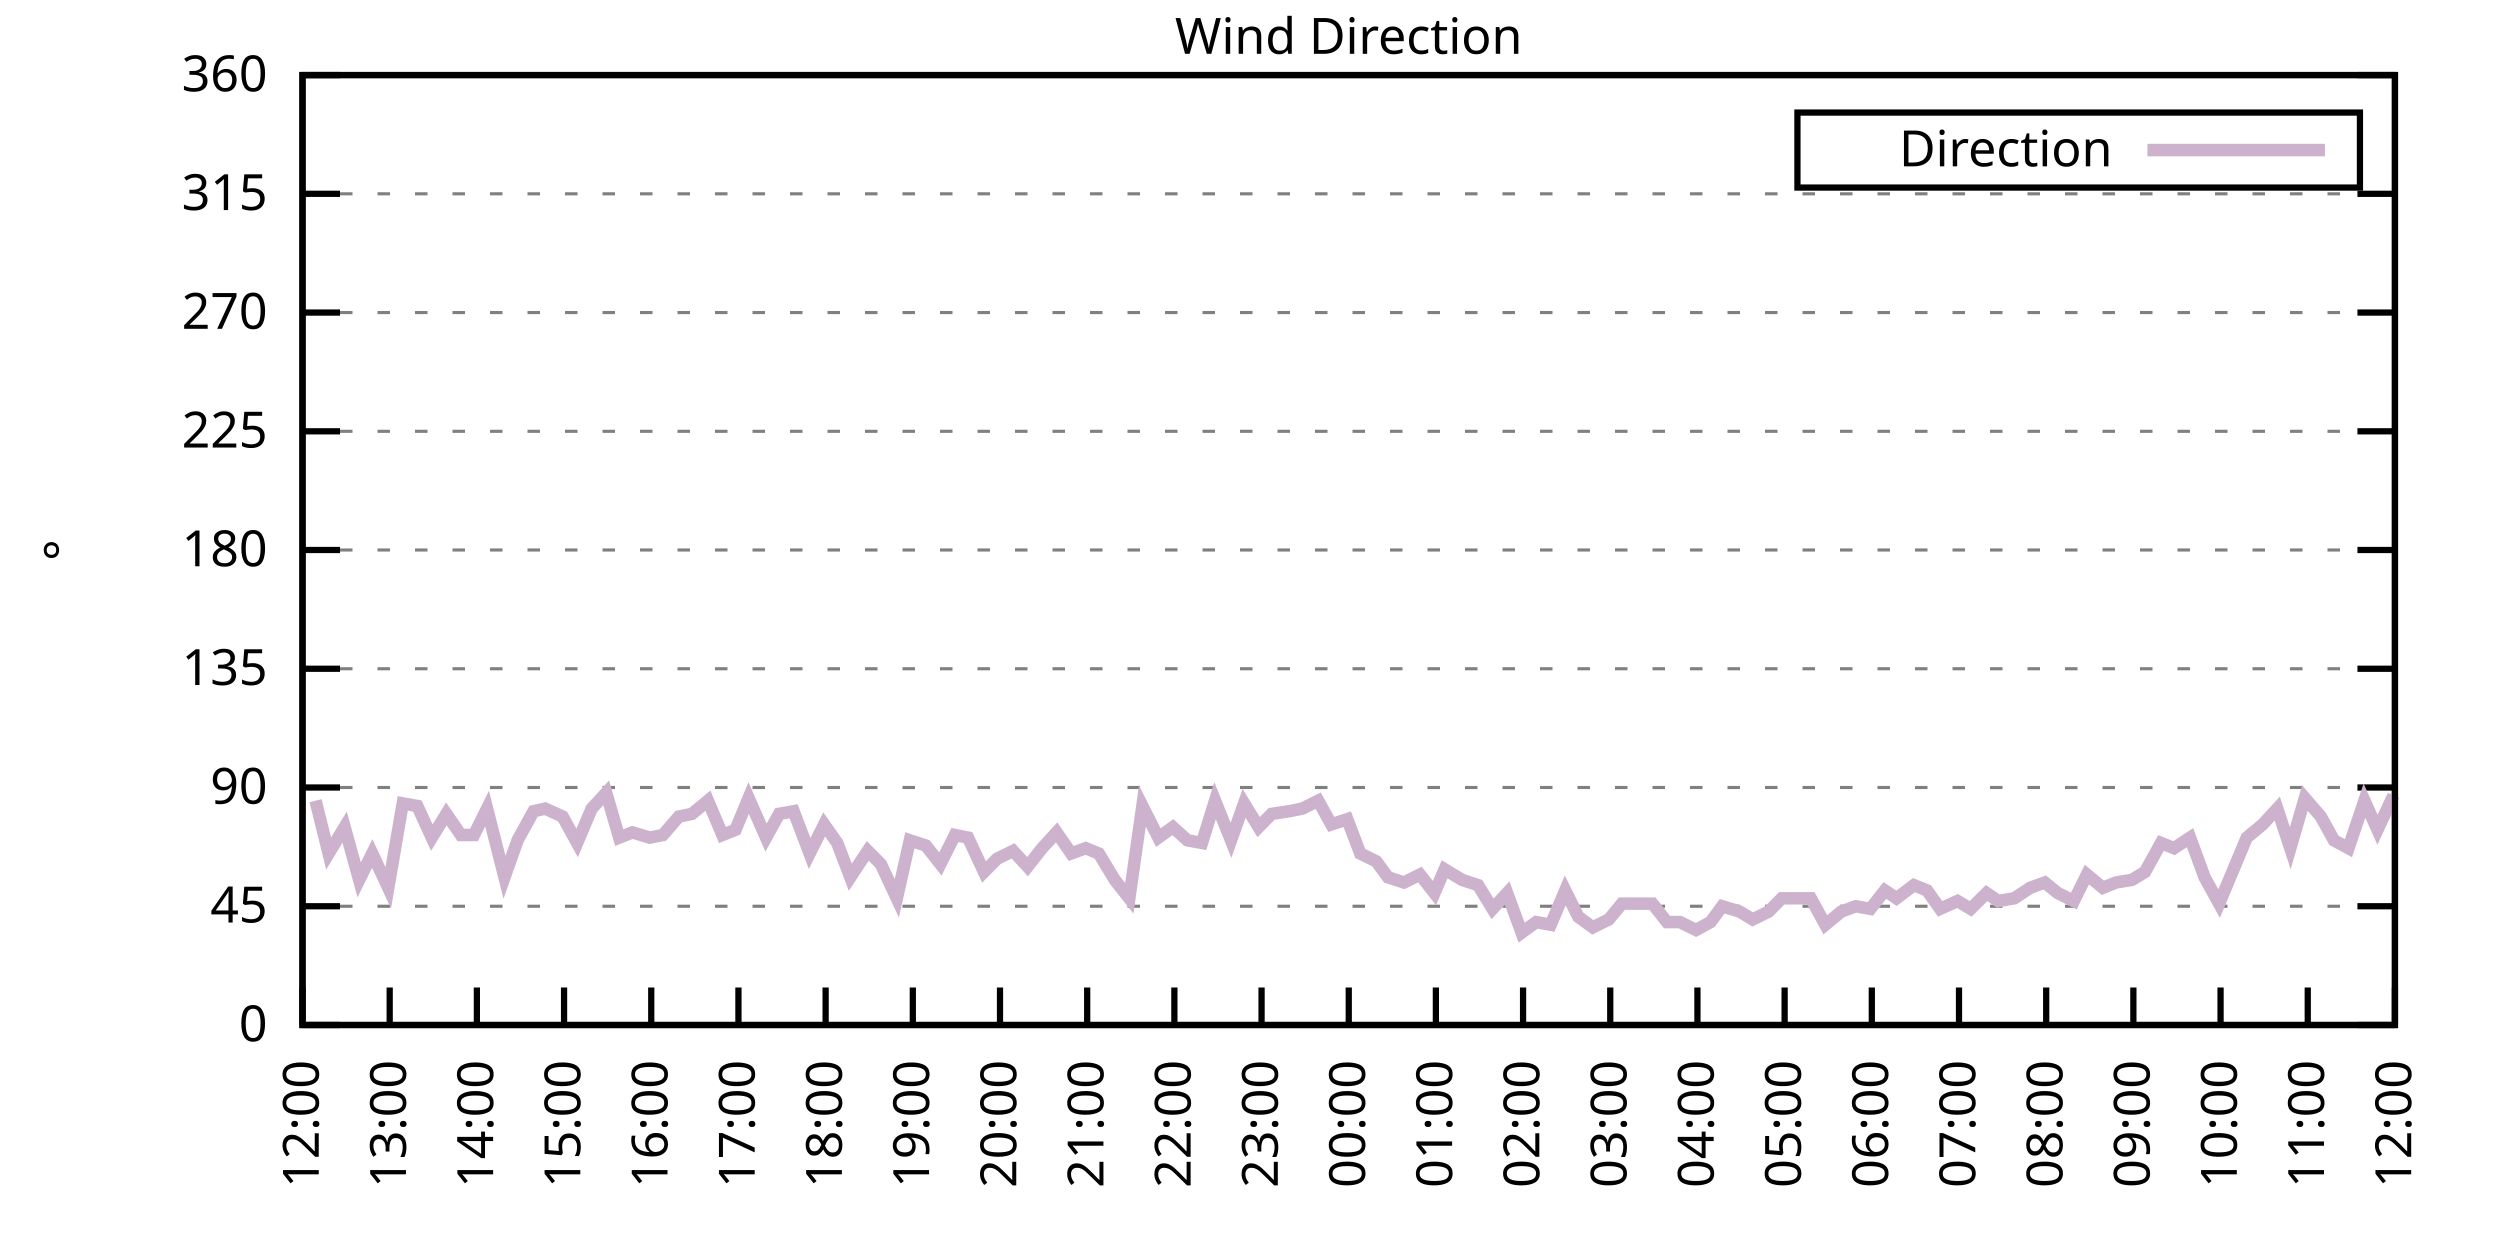
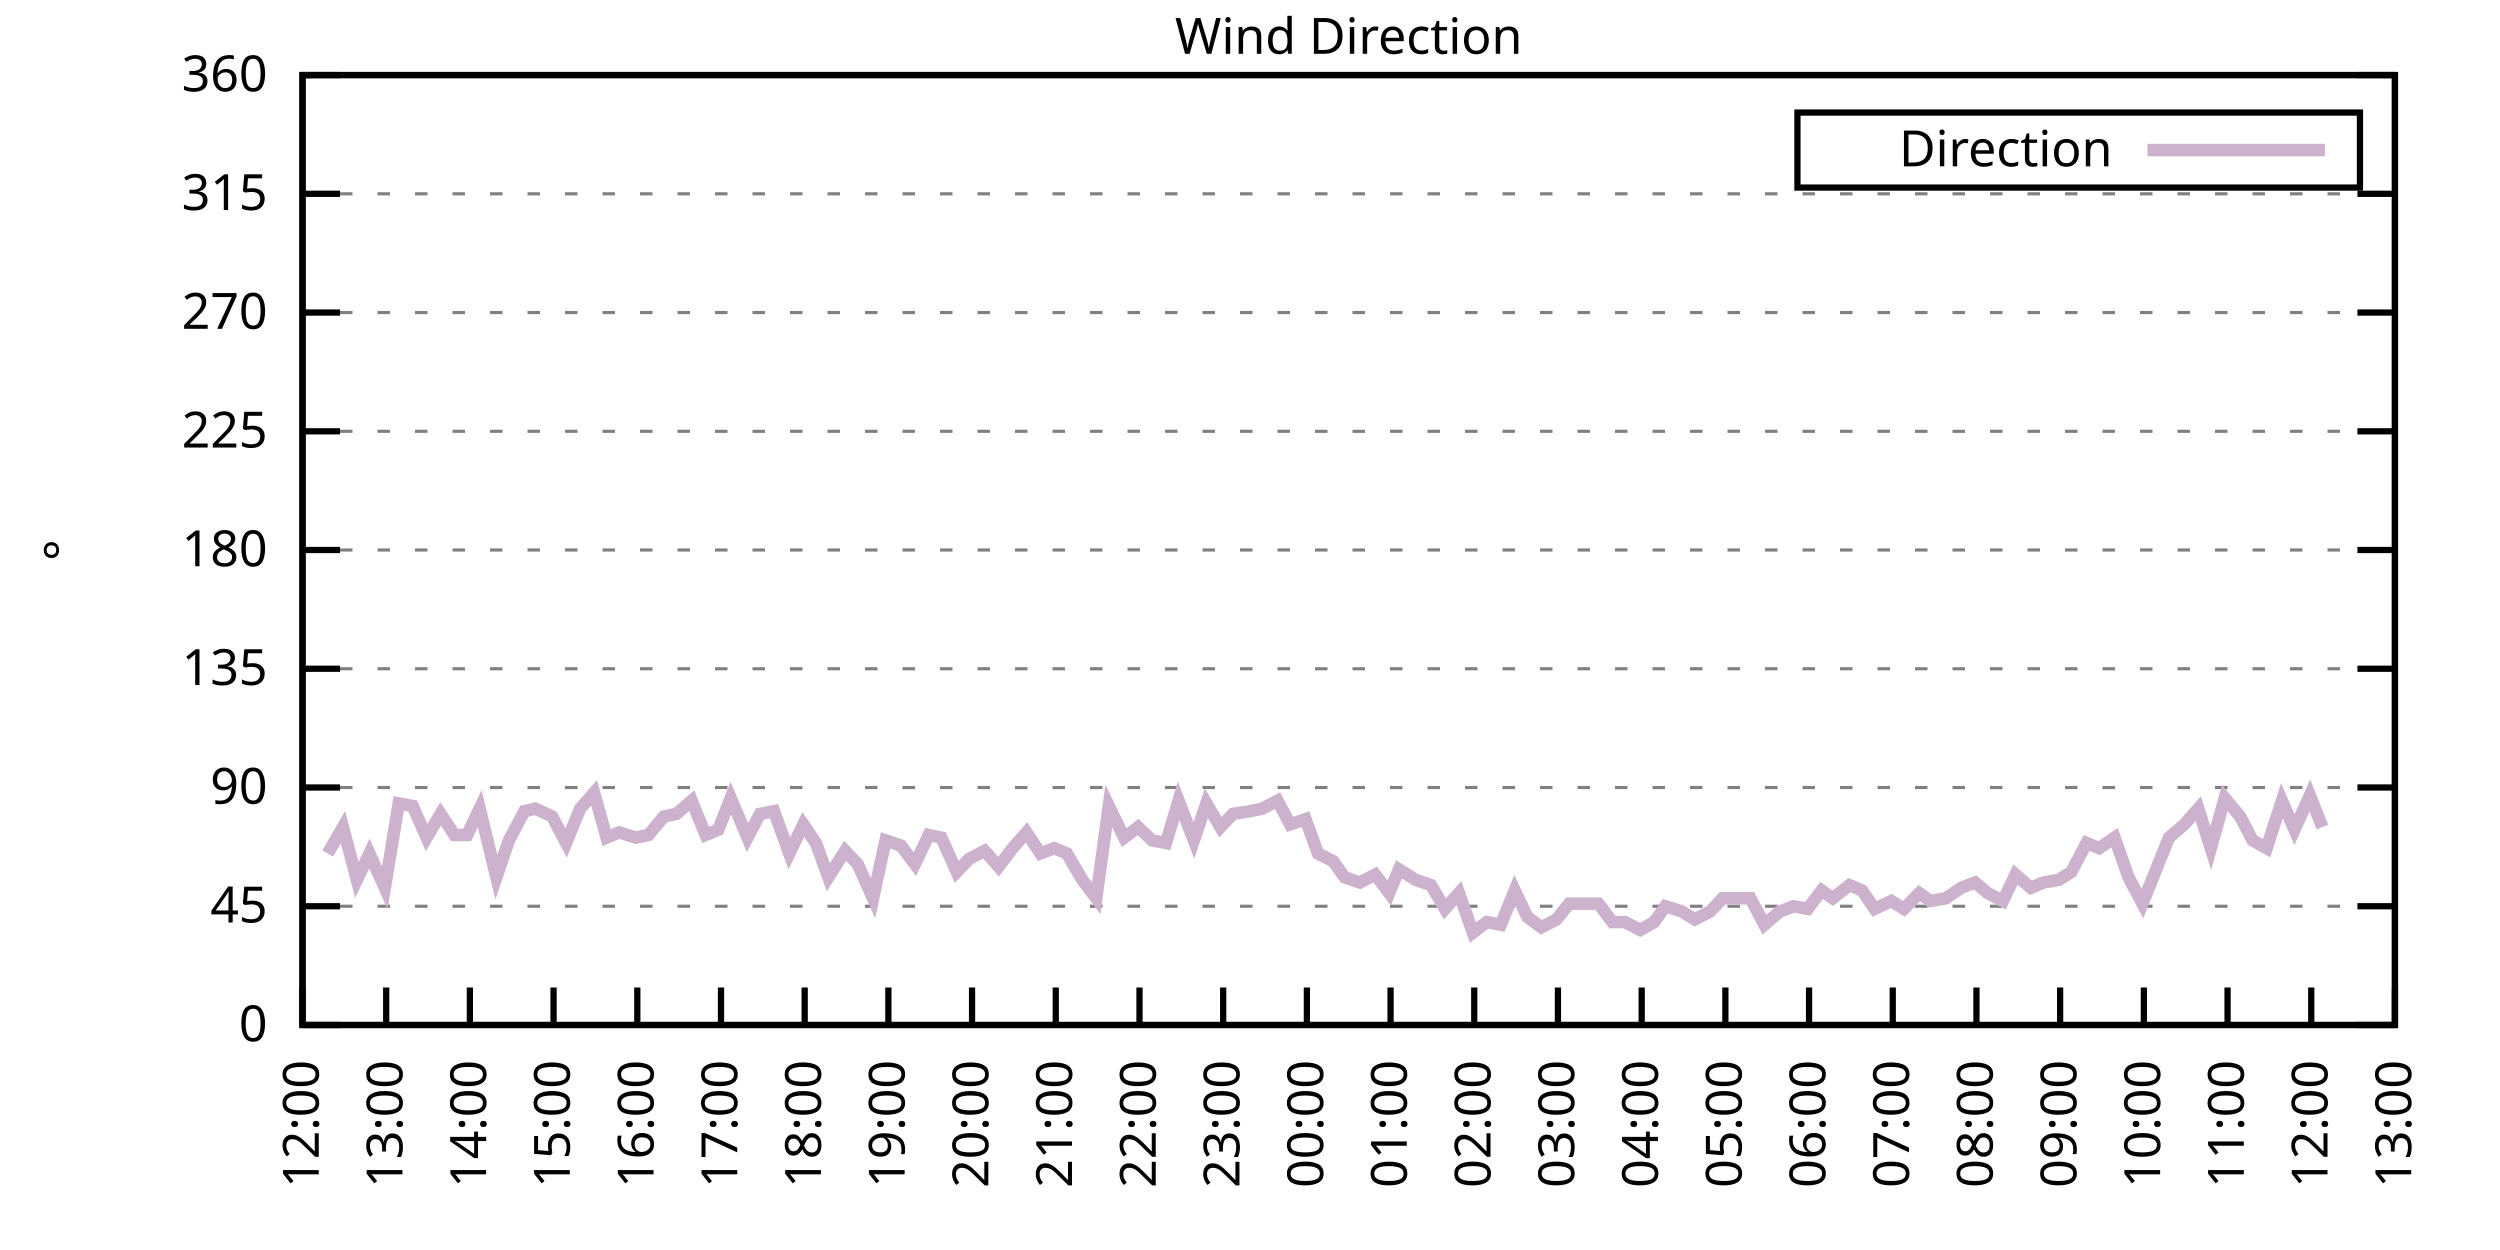
<svg xmlns="http://www.w3.org/2000/svg" xmlns:xlink="http://www.w3.org/1999/xlink" width="400" height="200" viewBox="0 0 400 200">
  <g id="gnuplot_canvas">
    <rect x="0" y="0" width="400" height="200" fill="none" />
    <defs>
      <circle id="gpDot" r="0.5" stroke-width="0.5" stroke="currentColor" />
      <path id="gpPt0" stroke-width="0.333" stroke="currentColor" d="M-1,0 h2 M0,-1 v2" />
      <path id="gpPt1" stroke-width="0.333" stroke="currentColor" d="M-1,-1 L1,1 M1,-1 L-1,1" />
      <path id="gpPt2" stroke-width="0.333" stroke="currentColor" d="M-1,0 L1,0 M0,-1 L0,1 M-1,-1 L1,1 M-1,1 L1,-1" />
      <rect id="gpPt3" stroke-width="0.333" stroke="currentColor" x="-1" y="-1" width="2" height="2" />
      <rect id="gpPt4" stroke-width="0.333" stroke="currentColor" fill="currentColor" x="-1" y="-1" width="2" height="2" />
      <circle id="gpPt5" stroke-width="0.333" stroke="currentColor" cx="0" cy="0" r="1" />
      <use xlink:href="#gpPt5" id="gpPt6" fill="currentColor" stroke="none" />
      <path id="gpPt7" stroke-width="0.333" stroke="currentColor" d="M0,-1.33 L-1.33,0.67 L1.33,0.67 z" />
      <use xlink:href="#gpPt7" id="gpPt8" fill="currentColor" stroke="none" />
      <use xlink:href="#gpPt7" id="gpPt9" stroke="currentColor" transform="rotate(180)" />
      <use xlink:href="#gpPt9" id="gpPt10" fill="currentColor" stroke="none" />
      <use xlink:href="#gpPt3" id="gpPt11" stroke="currentColor" transform="rotate(45)" />
      <use xlink:href="#gpPt11" id="gpPt12" fill="currentColor" stroke="none" />
      <path id="gpPt13" stroke-width="0.333" stroke="currentColor" d="M0,1.330 L1.265,0.411 L0.782,-1.067 L-0.782,-1.076 L-1.265,0.411 z" />
      <use xlink:href="#gpPt13" id="gpPt14" fill="currentColor" stroke="none" />
      <filter id="textbox" filterUnits="objectBoundingBox" x="0" y="0" height="1" width="1">
        <feFlood flood-color="white" flood-opacity="1" result="bgnd" />
        <feComposite in="SourceGraphic" in2="bgnd" operator="atop" />
      </filter>
      <filter id="greybox" filterUnits="objectBoundingBox" x="0" y="0" height="1" width="1">
        <feFlood flood-color="lightgrey" flood-opacity="1" result="grey" />
        <feComposite in="SourceGraphic" in2="grey" operator="atop" />
      </filter>
    </defs>
    <g fill="none" color="white" stroke="currentColor" stroke-width="1.00" stroke-linecap="butt" stroke-linejoin="miter">
</g>
    <g fill="none" color="black" stroke="currentColor" stroke-width="1.00" stroke-linecap="butt" stroke-linejoin="miter">
      <g stroke="none" shape-rendering="crispEdges">
        <polygon fill="rgb(255, 255, 255)" points="48.40,164.00 383.18,164.00 383.18,12.02 48.40,12.02 " />
      </g>
    </g>
    <g fill="none" color="black" stroke="currentColor" stroke-width="1.00" stroke-linecap="butt" stroke-linejoin="miter">
</g>
    <g fill="none" color="black" stroke="black" stroke-width="0.50" stroke-linecap="butt" stroke-linejoin="miter">
</g>
    <g fill="none" color="gray" stroke="currentColor" stroke-width="0.50" stroke-linecap="butt" stroke-linejoin="miter">
      <path stroke="gray" stroke-dasharray="2,4" class="gridline" d="M48.40,164.00 L383.19,164.00  " />
    </g>
    <g fill="none" color="gray" stroke="gray" stroke-width="1.00" stroke-linecap="butt" stroke-linejoin="miter">
</g>
    <g fill="none" color="black" stroke="currentColor" stroke-width="1.00" stroke-linecap="butt" stroke-linejoin="miter">
      <path stroke="black" d="M48.40,164.00 L54.40,164.00 M383.19,164.00 L377.19,164.00  " />
      <g transform="translate(42.80,166.60)" stroke="none" fill="black" font-family="Sans" font-size="8.00" text-anchor="end">
        <text>
          <tspan font-family="Sans"> 0</tspan>
        </text>
      </g>
    </g>
    <g fill="none" color="black" stroke="currentColor" stroke-width="1.00" stroke-linecap="butt" stroke-linejoin="miter">
</g>
    <g fill="none" color="black" stroke="black" stroke-width="0.50" stroke-linecap="butt" stroke-linejoin="miter">
</g>
    <g fill="none" color="gray" stroke="currentColor" stroke-width="0.50" stroke-linecap="butt" stroke-linejoin="miter">
      <path stroke="gray" stroke-dasharray="2,4" class="gridline" d="M48.40,145.00 L383.19,145.00  " />
    </g>
    <g fill="none" color="gray" stroke="gray" stroke-width="1.00" stroke-linecap="butt" stroke-linejoin="miter">
</g>
    <g fill="none" color="black" stroke="currentColor" stroke-width="1.00" stroke-linecap="butt" stroke-linejoin="miter">
      <path stroke="black" d="M48.40,145.00 L54.40,145.00 M383.19,145.00 L377.19,145.00  " />
      <g transform="translate(42.80,147.60)" stroke="none" fill="black" font-family="Sans" font-size="8.00" text-anchor="end">
        <text>
          <tspan font-family="Sans"> 45</tspan>
        </text>
      </g>
    </g>
    <g fill="none" color="black" stroke="currentColor" stroke-width="1.00" stroke-linecap="butt" stroke-linejoin="miter">
</g>
    <g fill="none" color="black" stroke="black" stroke-width="0.50" stroke-linecap="butt" stroke-linejoin="miter">
</g>
    <g fill="none" color="gray" stroke="currentColor" stroke-width="0.50" stroke-linecap="butt" stroke-linejoin="miter">
      <path stroke="gray" stroke-dasharray="2,4" class="gridline" d="M48.40,126.00 L383.19,126.00  " />
    </g>
    <g fill="none" color="gray" stroke="gray" stroke-width="1.00" stroke-linecap="butt" stroke-linejoin="miter">
</g>
    <g fill="none" color="black" stroke="currentColor" stroke-width="1.00" stroke-linecap="butt" stroke-linejoin="miter">
      <path stroke="black" d="M48.40,126.00 L54.40,126.00 M383.19,126.00 L377.19,126.00  " />
      <g transform="translate(42.80,128.60)" stroke="none" fill="black" font-family="Sans" font-size="8.00" text-anchor="end">
        <text>
          <tspan font-family="Sans"> 90</tspan>
        </text>
      </g>
    </g>
    <g fill="none" color="black" stroke="currentColor" stroke-width="1.00" stroke-linecap="butt" stroke-linejoin="miter">
</g>
    <g fill="none" color="black" stroke="black" stroke-width="0.50" stroke-linecap="butt" stroke-linejoin="miter">
</g>
    <g fill="none" color="gray" stroke="currentColor" stroke-width="0.50" stroke-linecap="butt" stroke-linejoin="miter">
      <path stroke="gray" stroke-dasharray="2,4" class="gridline" d="M48.40,107.00 L383.19,107.00  " />
    </g>
    <g fill="none" color="gray" stroke="gray" stroke-width="1.00" stroke-linecap="butt" stroke-linejoin="miter">
</g>
    <g fill="none" color="black" stroke="currentColor" stroke-width="1.00" stroke-linecap="butt" stroke-linejoin="miter">
      <path stroke="black" d="M48.40,107.00 L54.40,107.00 M383.19,107.00 L377.19,107.00  " />
      <g transform="translate(42.80,109.60)" stroke="none" fill="black" font-family="Sans" font-size="8.00" text-anchor="end">
        <text>
          <tspan font-family="Sans"> 135</tspan>
        </text>
      </g>
    </g>
    <g fill="none" color="black" stroke="currentColor" stroke-width="1.00" stroke-linecap="butt" stroke-linejoin="miter">
</g>
    <g fill="none" color="black" stroke="black" stroke-width="0.50" stroke-linecap="butt" stroke-linejoin="miter">
</g>
    <g fill="none" color="gray" stroke="currentColor" stroke-width="0.50" stroke-linecap="butt" stroke-linejoin="miter">
      <path stroke="gray" stroke-dasharray="2,4" class="gridline" d="M48.40,88.00 L383.19,88.00  " />
    </g>
    <g fill="none" color="gray" stroke="gray" stroke-width="1.00" stroke-linecap="butt" stroke-linejoin="miter">
</g>
    <g fill="none" color="black" stroke="currentColor" stroke-width="1.00" stroke-linecap="butt" stroke-linejoin="miter">
      <path stroke="black" d="M48.40,88.00 L54.40,88.00 M383.19,88.00 L377.19,88.00  " />
      <g transform="translate(42.80,90.60)" stroke="none" fill="black" font-family="Sans" font-size="8.00" text-anchor="end">
        <text>
          <tspan font-family="Sans"> 180</tspan>
        </text>
      </g>
    </g>
    <g fill="none" color="black" stroke="currentColor" stroke-width="1.00" stroke-linecap="butt" stroke-linejoin="miter">
</g>
    <g fill="none" color="black" stroke="black" stroke-width="0.50" stroke-linecap="butt" stroke-linejoin="miter">
</g>
    <g fill="none" color="gray" stroke="currentColor" stroke-width="0.50" stroke-linecap="butt" stroke-linejoin="miter">
      <path stroke="gray" stroke-dasharray="2,4" class="gridline" d="M48.40,69.01 L383.19,69.01  " />
    </g>
    <g fill="none" color="gray" stroke="gray" stroke-width="1.00" stroke-linecap="butt" stroke-linejoin="miter">
</g>
    <g fill="none" color="black" stroke="currentColor" stroke-width="1.00" stroke-linecap="butt" stroke-linejoin="miter">
      <path stroke="black" d="M48.40,69.01 L54.40,69.01 M383.19,69.01 L377.19,69.01  " />
      <g transform="translate(42.80,71.61)" stroke="none" fill="black" font-family="Sans" font-size="8.00" text-anchor="end">
        <text>
          <tspan font-family="Sans"> 225</tspan>
        </text>
      </g>
    </g>
    <g fill="none" color="black" stroke="currentColor" stroke-width="1.00" stroke-linecap="butt" stroke-linejoin="miter">
</g>
    <g fill="none" color="black" stroke="black" stroke-width="0.50" stroke-linecap="butt" stroke-linejoin="miter">
</g>
    <g fill="none" color="gray" stroke="currentColor" stroke-width="0.50" stroke-linecap="butt" stroke-linejoin="miter">
      <path stroke="gray" stroke-dasharray="2,4" class="gridline" d="M48.40,50.01 L383.19,50.01  " />
    </g>
    <g fill="none" color="gray" stroke="gray" stroke-width="1.00" stroke-linecap="butt" stroke-linejoin="miter">
</g>
    <g fill="none" color="black" stroke="currentColor" stroke-width="1.00" stroke-linecap="butt" stroke-linejoin="miter">
      <path stroke="black" d="M48.40,50.01 L54.40,50.01 M383.19,50.01 L377.19,50.01  " />
      <g transform="translate(42.80,52.61)" stroke="none" fill="black" font-family="Sans" font-size="8.00" text-anchor="end">
        <text>
          <tspan font-family="Sans"> 270</tspan>
        </text>
      </g>
    </g>
    <g fill="none" color="black" stroke="currentColor" stroke-width="1.00" stroke-linecap="butt" stroke-linejoin="miter">
</g>
    <g fill="none" color="black" stroke="black" stroke-width="0.50" stroke-linecap="butt" stroke-linejoin="miter">
</g>
    <g fill="none" color="gray" stroke="currentColor" stroke-width="0.50" stroke-linecap="butt" stroke-linejoin="miter">
      <path stroke="gray" stroke-dasharray="2,4" class="gridline" d="M48.40,31.01 L383.19,31.01  " />
    </g>
    <g fill="none" color="gray" stroke="gray" stroke-width="1.00" stroke-linecap="butt" stroke-linejoin="miter">
</g>
    <g fill="none" color="black" stroke="currentColor" stroke-width="1.00" stroke-linecap="butt" stroke-linejoin="miter">
      <path stroke="black" d="M48.40,31.01 L54.40,31.01 M383.19,31.01 L377.19,31.01  " />
      <g transform="translate(42.80,33.61)" stroke="none" fill="black" font-family="Sans" font-size="8.00" text-anchor="end">
        <text>
          <tspan font-family="Sans"> 315</tspan>
        </text>
      </g>
    </g>
    <g fill="none" color="black" stroke="currentColor" stroke-width="1.00" stroke-linecap="butt" stroke-linejoin="miter">
</g>
    <g fill="none" color="black" stroke="black" stroke-width="0.50" stroke-linecap="butt" stroke-linejoin="miter">
</g>
    <g fill="none" color="gray" stroke="currentColor" stroke-width="0.50" stroke-linecap="butt" stroke-linejoin="miter">
      <path stroke="gray" stroke-dasharray="2,4" class="gridline" d="M48.40,12.01 L383.19,12.01  " />
    </g>
    <g fill="none" color="gray" stroke="gray" stroke-width="1.00" stroke-linecap="butt" stroke-linejoin="miter">
</g>
    <g fill="none" color="black" stroke="currentColor" stroke-width="1.00" stroke-linecap="butt" stroke-linejoin="miter">
      <path stroke="black" d="M48.40,12.01 L54.40,12.01 M383.19,12.01 L377.19,12.01  " />
      <g transform="translate(42.80,14.61)" stroke="none" fill="black" font-family="Sans" font-size="8.00" text-anchor="end">
        <text>
          <tspan font-family="Sans"> 360</tspan>
        </text>
      </g>
    </g>
    <g fill="none" color="black" stroke="currentColor" stroke-width="1.00" stroke-linecap="butt" stroke-linejoin="miter">
      <path stroke="black" d="M48.40,164.00 L48.40,158.00  " />
      <g transform="translate(51.00,169.60) rotate(270.00)" stroke="none" fill="black" font-family="Sans" font-size="8.00" text-anchor="end">
        <text>
          <tspan font-family="Sans">12:00</tspan>
        </text>
      </g>
    </g>
    <g fill="none" color="black" stroke="currentColor" stroke-width="1.00" stroke-linecap="butt" stroke-linejoin="miter">
-       <path stroke="black" d="M62.35,164.00 L62.35,158.00  " />
-       <g transform="translate(64.95,169.60) rotate(270.00)" stroke="none" fill="black" font-family="Sans" font-size="8.00" text-anchor="end">
+       <path stroke="black" d="M61.79,164.00 L61.79,158.00  " />
+       <g transform="translate(64.39,169.60) rotate(270.00)" stroke="none" fill="black" font-family="Sans" font-size="8.00" text-anchor="end">
        <text>
          <tspan font-family="Sans">13:00</tspan>
        </text>
      </g>
    </g>
    <g fill="none" color="black" stroke="currentColor" stroke-width="1.00" stroke-linecap="butt" stroke-linejoin="miter">
-       <path stroke="black" d="M76.30,164.00 L76.30,158.00  " />
-       <g transform="translate(78.90,169.60) rotate(270.00)" stroke="none" fill="black" font-family="Sans" font-size="8.00" text-anchor="end">
+       <path stroke="black" d="M75.18,164.00 L75.18,158.00  " />
+       <g transform="translate(77.78,169.60) rotate(270.00)" stroke="none" fill="black" font-family="Sans" font-size="8.00" text-anchor="end">
        <text>
          <tspan font-family="Sans">14:00</tspan>
        </text>
      </g>
    </g>
    <g fill="none" color="black" stroke="currentColor" stroke-width="1.00" stroke-linecap="butt" stroke-linejoin="miter">
-       <path stroke="black" d="M90.25,164.00 L90.25,158.00  " />
-       <g transform="translate(92.85,169.60) rotate(270.00)" stroke="none" fill="black" font-family="Sans" font-size="8.00" text-anchor="end">
+       <path stroke="black" d="M88.57,164.00 L88.57,158.00  " />
+       <g transform="translate(91.17,169.60) rotate(270.00)" stroke="none" fill="black" font-family="Sans" font-size="8.00" text-anchor="end">
        <text>
          <tspan font-family="Sans">15:00</tspan>
        </text>
      </g>
    </g>
    <g fill="none" color="black" stroke="currentColor" stroke-width="1.00" stroke-linecap="butt" stroke-linejoin="miter">
-       <path stroke="black" d="M104.20,164.00 L104.20,158.00  " />
-       <g transform="translate(106.80,169.60) rotate(270.00)" stroke="none" fill="black" font-family="Sans" font-size="8.00" text-anchor="end">
+       <path stroke="black" d="M101.97,164.00 L101.97,158.00  " />
+       <g transform="translate(104.57,169.60) rotate(270.00)" stroke="none" fill="black" font-family="Sans" font-size="8.00" text-anchor="end">
        <text>
          <tspan font-family="Sans">16:00</tspan>
        </text>
      </g>
    </g>
    <g fill="none" color="black" stroke="currentColor" stroke-width="1.00" stroke-linecap="butt" stroke-linejoin="miter">
-       <path stroke="black" d="M118.15,164.00 L118.15,158.00  " />
-       <g transform="translate(120.75,169.60) rotate(270.00)" stroke="none" fill="black" font-family="Sans" font-size="8.00" text-anchor="end">
+       <path stroke="black" d="M115.36,164.00 L115.36,158.00  " />
+       <g transform="translate(117.96,169.60) rotate(270.00)" stroke="none" fill="black" font-family="Sans" font-size="8.00" text-anchor="end">
        <text>
          <tspan font-family="Sans">17:00</tspan>
        </text>
      </g>
    </g>
    <g fill="none" color="black" stroke="currentColor" stroke-width="1.00" stroke-linecap="butt" stroke-linejoin="miter">
-       <path stroke="black" d="M132.10,164.00 L132.10,158.00  " />
-       <g transform="translate(134.70,169.60) rotate(270.00)" stroke="none" fill="black" font-family="Sans" font-size="8.00" text-anchor="end">
+       <path stroke="black" d="M128.75,164.00 L128.75,158.00  " />
+       <g transform="translate(131.35,169.60) rotate(270.00)" stroke="none" fill="black" font-family="Sans" font-size="8.00" text-anchor="end">
        <text>
          <tspan font-family="Sans">18:00</tspan>
        </text>
      </g>
    </g>
    <g fill="none" color="black" stroke="currentColor" stroke-width="1.00" stroke-linecap="butt" stroke-linejoin="miter">
-       <path stroke="black" d="M146.05,164.00 L146.05,158.00  " />
-       <g transform="translate(148.65,169.60) rotate(270.00)" stroke="none" fill="black" font-family="Sans" font-size="8.00" text-anchor="end">
+       <path stroke="black" d="M142.14,164.00 L142.14,158.00  " />
+       <g transform="translate(144.74,169.60) rotate(270.00)" stroke="none" fill="black" font-family="Sans" font-size="8.00" text-anchor="end">
        <text>
          <tspan font-family="Sans">19:00</tspan>
        </text>
      </g>
    </g>
    <g fill="none" color="black" stroke="currentColor" stroke-width="1.00" stroke-linecap="butt" stroke-linejoin="miter">
-       <path stroke="black" d="M160.00,164.00 L160.00,158.00  " />
-       <g transform="translate(162.60,169.60) rotate(270.00)" stroke="none" fill="black" font-family="Sans" font-size="8.00" text-anchor="end">
+       <path stroke="black" d="M155.53,164.00 L155.53,158.00  " />
+       <g transform="translate(158.13,169.60) rotate(270.00)" stroke="none" fill="black" font-family="Sans" font-size="8.00" text-anchor="end">
        <text>
          <tspan font-family="Sans">20:00</tspan>
        </text>
      </g>
    </g>
    <g fill="none" color="black" stroke="currentColor" stroke-width="1.00" stroke-linecap="butt" stroke-linejoin="miter">
-       <path stroke="black" d="M173.95,164.00 L173.95,158.00  " />
-       <g transform="translate(176.55,169.60) rotate(270.00)" stroke="none" fill="black" font-family="Sans" font-size="8.00" text-anchor="end">
+       <path stroke="black" d="M168.92,164.00 L168.92,158.00  " />
+       <g transform="translate(171.52,169.60) rotate(270.00)" stroke="none" fill="black" font-family="Sans" font-size="8.00" text-anchor="end">
        <text>
          <tspan font-family="Sans">21:00</tspan>
        </text>
      </g>
    </g>
    <g fill="none" color="black" stroke="currentColor" stroke-width="1.00" stroke-linecap="butt" stroke-linejoin="miter">
-       <path stroke="black" d="M187.90,164.00 L187.90,158.00  " />
-       <g transform="translate(190.50,169.60) rotate(270.00)" stroke="none" fill="black" font-family="Sans" font-size="8.00" text-anchor="end">
+       <path stroke="black" d="M182.32,164.00 L182.32,158.00  " />
+       <g transform="translate(184.92,169.60) rotate(270.00)" stroke="none" fill="black" font-family="Sans" font-size="8.00" text-anchor="end">
        <text>
          <tspan font-family="Sans">22:00</tspan>
        </text>
      </g>
    </g>
    <g fill="none" color="black" stroke="currentColor" stroke-width="1.00" stroke-linecap="butt" stroke-linejoin="miter">
-       <path stroke="black" d="M201.85,164.00 L201.85,158.00  " />
-       <g transform="translate(204.45,169.60) rotate(270.00)" stroke="none" fill="black" font-family="Sans" font-size="8.00" text-anchor="end">
+       <path stroke="black" d="M195.71,164.00 L195.71,158.00  " />
+       <g transform="translate(198.31,169.60) rotate(270.00)" stroke="none" fill="black" font-family="Sans" font-size="8.00" text-anchor="end">
        <text>
          <tspan font-family="Sans">23:00</tspan>
        </text>
      </g>
    </g>
    <g fill="none" color="black" stroke="currentColor" stroke-width="1.00" stroke-linecap="butt" stroke-linejoin="miter">
-       <path stroke="black" d="M215.80,164.00 L215.80,158.00  " />
-       <g transform="translate(218.40,169.60) rotate(270.00)" stroke="none" fill="black" font-family="Sans" font-size="8.00" text-anchor="end">
+       <path stroke="black" d="M209.10,164.00 L209.10,158.00  " />
+       <g transform="translate(211.70,169.60) rotate(270.00)" stroke="none" fill="black" font-family="Sans" font-size="8.00" text-anchor="end">
        <text>
          <tspan font-family="Sans">00:00</tspan>
        </text>
      </g>
    </g>
    <g fill="none" color="black" stroke="currentColor" stroke-width="1.00" stroke-linecap="butt" stroke-linejoin="miter">
-       <path stroke="black" d="M229.74,164.00 L229.74,158.00  " />
-       <g transform="translate(232.34,169.60) rotate(270.00)" stroke="none" fill="black" font-family="Sans" font-size="8.00" text-anchor="end">
+       <path stroke="black" d="M222.49,164.00 L222.49,158.00  " />
+       <g transform="translate(225.09,169.60) rotate(270.00)" stroke="none" fill="black" font-family="Sans" font-size="8.00" text-anchor="end">
        <text>
          <tspan font-family="Sans">01:00</tspan>
        </text>
      </g>
    </g>
    <g fill="none" color="black" stroke="currentColor" stroke-width="1.00" stroke-linecap="butt" stroke-linejoin="miter">
-       <path stroke="black" d="M243.69,164.00 L243.69,158.00  " />
-       <g transform="translate(246.29,169.60) rotate(270.00)" stroke="none" fill="black" font-family="Sans" font-size="8.00" text-anchor="end">
+       <path stroke="black" d="M235.88,164.00 L235.88,158.00  " />
+       <g transform="translate(238.48,169.60) rotate(270.00)" stroke="none" fill="black" font-family="Sans" font-size="8.00" text-anchor="end">
        <text>
          <tspan font-family="Sans">02:00</tspan>
        </text>
      </g>
    </g>
    <g fill="none" color="black" stroke="currentColor" stroke-width="1.00" stroke-linecap="butt" stroke-linejoin="miter">
-       <path stroke="black" d="M257.64,164.00 L257.64,158.00  " />
-       <g transform="translate(260.24,169.60) rotate(270.00)" stroke="none" fill="black" font-family="Sans" font-size="8.00" text-anchor="end">
+       <path stroke="black" d="M249.27,164.00 L249.27,158.00  " />
+       <g transform="translate(251.87,169.60) rotate(270.00)" stroke="none" fill="black" font-family="Sans" font-size="8.00" text-anchor="end">
        <text>
          <tspan font-family="Sans">03:00</tspan>
        </text>
      </g>
    </g>
    <g fill="none" color="black" stroke="currentColor" stroke-width="1.00" stroke-linecap="butt" stroke-linejoin="miter">
-       <path stroke="black" d="M271.59,164.00 L271.59,158.00  " />
-       <g transform="translate(274.19,169.60) rotate(270.00)" stroke="none" fill="black" font-family="Sans" font-size="8.00" text-anchor="end">
+       <path stroke="black" d="M262.67,164.00 L262.67,158.00  " />
+       <g transform="translate(265.27,169.60) rotate(270.00)" stroke="none" fill="black" font-family="Sans" font-size="8.00" text-anchor="end">
        <text>
          <tspan font-family="Sans">04:00</tspan>
        </text>
      </g>
    </g>
    <g fill="none" color="black" stroke="currentColor" stroke-width="1.00" stroke-linecap="butt" stroke-linejoin="miter">
-       <path stroke="black" d="M285.54,164.00 L285.54,158.00  " />
-       <g transform="translate(288.14,169.60) rotate(270.00)" stroke="none" fill="black" font-family="Sans" font-size="8.00" text-anchor="end">
+       <path stroke="black" d="M276.06,164.00 L276.06,158.00  " />
+       <g transform="translate(278.66,169.60) rotate(270.00)" stroke="none" fill="black" font-family="Sans" font-size="8.00" text-anchor="end">
        <text>
          <tspan font-family="Sans">05:00</tspan>
        </text>
      </g>
    </g>
    <g fill="none" color="black" stroke="currentColor" stroke-width="1.00" stroke-linecap="butt" stroke-linejoin="miter">
-       <path stroke="black" d="M299.49,164.00 L299.49,158.00  " />
-       <g transform="translate(302.09,169.60) rotate(270.00)" stroke="none" fill="black" font-family="Sans" font-size="8.00" text-anchor="end">
+       <path stroke="black" d="M289.45,164.00 L289.45,158.00  " />
+       <g transform="translate(292.05,169.60) rotate(270.00)" stroke="none" fill="black" font-family="Sans" font-size="8.00" text-anchor="end">
        <text>
          <tspan font-family="Sans">06:00</tspan>
        </text>
      </g>
    </g>
    <g fill="none" color="black" stroke="currentColor" stroke-width="1.00" stroke-linecap="butt" stroke-linejoin="miter">
-       <path stroke="black" d="M313.44,164.00 L313.44,158.00  " />
-       <g transform="translate(316.04,169.60) rotate(270.00)" stroke="none" fill="black" font-family="Sans" font-size="8.00" text-anchor="end">
+       <path stroke="black" d="M302.84,164.00 L302.84,158.00  " />
+       <g transform="translate(305.44,169.60) rotate(270.00)" stroke="none" fill="black" font-family="Sans" font-size="8.00" text-anchor="end">
        <text>
          <tspan font-family="Sans">07:00</tspan>
        </text>
      </g>
    </g>
    <g fill="none" color="black" stroke="currentColor" stroke-width="1.00" stroke-linecap="butt" stroke-linejoin="miter">
-       <path stroke="black" d="M327.39,164.00 L327.39,158.00  " />
-       <g transform="translate(329.99,169.60) rotate(270.00)" stroke="none" fill="black" font-family="Sans" font-size="8.00" text-anchor="end">
+       <path stroke="black" d="M316.23,164.00 L316.23,158.00  " />
+       <g transform="translate(318.83,169.60) rotate(270.00)" stroke="none" fill="black" font-family="Sans" font-size="8.00" text-anchor="end">
        <text>
          <tspan font-family="Sans">08:00</tspan>
        </text>
      </g>
    </g>
    <g fill="none" color="black" stroke="currentColor" stroke-width="1.00" stroke-linecap="butt" stroke-linejoin="miter">
-       <path stroke="black" d="M341.34,164.00 L341.34,158.00  " />
-       <g transform="translate(343.94,169.60) rotate(270.00)" stroke="none" fill="black" font-family="Sans" font-size="8.00" text-anchor="end">
+       <path stroke="black" d="M329.62,164.00 L329.62,158.00  " />
+       <g transform="translate(332.22,169.60) rotate(270.00)" stroke="none" fill="black" font-family="Sans" font-size="8.00" text-anchor="end">
        <text>
          <tspan font-family="Sans">09:00</tspan>
        </text>
      </g>
    </g>
    <g fill="none" color="black" stroke="currentColor" stroke-width="1.00" stroke-linecap="butt" stroke-linejoin="miter">
-       <path stroke="black" d="M355.29,164.00 L355.29,158.00  " />
-       <g transform="translate(357.89,169.60) rotate(270.00)" stroke="none" fill="black" font-family="Sans" font-size="8.00" text-anchor="end">
+       <path stroke="black" d="M343.02,164.00 L343.02,158.00  " />
+       <g transform="translate(345.62,169.60) rotate(270.00)" stroke="none" fill="black" font-family="Sans" font-size="8.00" text-anchor="end">
        <text>
          <tspan font-family="Sans">10:00</tspan>
        </text>
      </g>
    </g>
    <g fill="none" color="black" stroke="currentColor" stroke-width="1.00" stroke-linecap="butt" stroke-linejoin="miter">
-       <path stroke="black" d="M369.24,164.00 L369.24,158.00  " />
-       <g transform="translate(371.84,169.60) rotate(270.00)" stroke="none" fill="black" font-family="Sans" font-size="8.00" text-anchor="end">
+       <path stroke="black" d="M356.41,164.00 L356.41,158.00  " />
+       <g transform="translate(359.01,169.60) rotate(270.00)" stroke="none" fill="black" font-family="Sans" font-size="8.00" text-anchor="end">
        <text>
          <tspan font-family="Sans">11:00</tspan>
+         </text>
+       </g>
+     </g>
+     <g fill="none" color="black" stroke="currentColor" stroke-width="1.00" stroke-linecap="butt" stroke-linejoin="miter">
+       <path stroke="black" d="M369.80,164.00 L369.80,158.00  " />
+       <g transform="translate(372.40,169.60) rotate(270.00)" stroke="none" fill="black" font-family="Sans" font-size="8.00" text-anchor="end">
+         <text>
+           <tspan font-family="Sans">12:00</tspan>
        </text>
      </g>
    </g>
    <g fill="none" color="black" stroke="currentColor" stroke-width="1.00" stroke-linecap="butt" stroke-linejoin="miter">
      <path stroke="black" d="M383.19,164.00 L383.19,158.00  " />
      <g transform="translate(385.79,169.60) rotate(270.00)" stroke="none" fill="black" font-family="Sans" font-size="8.00" text-anchor="end">
        <text>
-           <tspan font-family="Sans">12:00</tspan>
+           <tspan font-family="Sans">13:00</tspan>
        </text>
      </g>
    </g>
    <g fill="none" color="black" stroke="currentColor" stroke-width="1.00" stroke-linecap="butt" stroke-linejoin="miter">
</g>
    <g fill="none" color="black" stroke="currentColor" stroke-width="1.00" stroke-linecap="butt" stroke-linejoin="miter">
      <path stroke="black" d="M48.40,12.01 L48.40,164.00 L383.19,164.00 L383.19,12.01 L48.40,12.01 Z  " />
    </g>
    <g fill="none" color="black" stroke="currentColor" stroke-width="1.00" stroke-linecap="butt" stroke-linejoin="miter">
</g>
    <g fill="none" color="black" stroke="currentColor" stroke-width="1.00" stroke-linecap="butt" stroke-linejoin="miter">
      <path stroke="black" d="M287.59,30.01 L287.59,18.01 L377.59,18.01 L377.59,30.01 L287.59,30.01 Z  " />
    </g>
    <g id="Wind_direction_plot_1">
      <g fill="none" color="white" stroke="black" stroke-width="2.00" stroke-linecap="butt" stroke-linejoin="miter">
</g>
      <g fill="none" color="black" stroke="currentColor" stroke-width="2.00" stroke-linecap="butt" stroke-linejoin="miter">
        <g transform="translate(337.99,26.61)" stroke="none" fill="black" font-family="Sans" font-size="8.00" text-anchor="end">
          <text>
            <tspan font-family="Sans">Direction</tspan>
          </text>
        </g>
      </g>
      <g fill="none" color="black" stroke="currentColor" stroke-width="2.00" stroke-linecap="butt" stroke-linejoin="miter">
-         <path stroke="rgb(204, 178, 204)" d="M343.59,24.01 L371.99,24.01 M50.49,128.11 L52.58,136.56 L55.14,132.34 L57.47,140.78 L59.56,136.56 L62.12,142.05   L64.44,128.54 L66.77,128.96 L69.09,134.02 L71.42,130.22 L73.74,133.60 L75.83,133.60 L77.93,129.38 L80.72,140.36   L82.81,134.45 L85.37,129.80 L87.23,129.38 L90.02,130.65 L92.34,134.87 L94.67,129.38 L96.99,126.85 L99.08,134.02   L101.18,133.18 L103.97,134.02 L106.06,133.60 L108.62,130.65 L110.71,130.22 L113.27,128.11 L115.59,133.60 L117.68,132.76   L119.78,127.69 L122.57,134.02 L124.66,130.22 L126.98,129.80 L129.54,136.56 L131.87,131.91 L133.96,134.87 L136.05,140.36   L138.84,136.14 L140.93,138.25 L143.49,143.73 L145.58,134.45 L148.14,135.29 L150.46,138.25 L152.79,133.60 L154.88,134.02   L157.44,139.51 L159.53,137.40 L162.09,136.14 L164.41,138.67 L166.74,135.71 L169.06,133.18 L171.39,136.56 L173.71,135.71   L175.81,136.56 L178.36,140.78 L180.69,143.73 L182.78,128.96 L185.34,134.02 L187.66,132.34 L189.99,134.45 L192.31,134.87   L194.41,128.11 L196.96,134.45 L199.06,128.54 L201.38,132.34 L203.47,130.22 L206.26,129.80 L208.36,129.38 L210.91,128.11   L213.01,131.91 L215.56,131.07 L217.65,136.56 L220.21,137.82 L222.07,140.36 L224.63,141.20 L227.19,139.93 L229.51,142.89   L231.14,139.09 L233.93,140.78 L236.49,141.62 L238.81,145.42 L241.14,142.89 L243.46,149.22 L245.79,147.53 L248.11,147.96   L250.44,142.47 L252.53,146.69 L254.85,148.38 L257.41,147.11 L259.50,144.58 L261.83,144.58 L264.39,144.58 L266.71,147.53   L268.80,147.53 L271.36,148.80 L273.69,147.53 L275.55,145.00 L278.34,145.85 L280.43,147.11 L282.99,145.85 L285.08,143.73   L287.64,143.73 L289.73,143.73 L292.05,147.96 L294.61,145.85 L296.94,145.00 L299.26,145.42 L301.58,142.47 L303.44,143.73   L306.23,141.62 L308.33,142.47 L310.42,145.42 L313.21,144.16 L315.30,145.42 L317.86,142.89 L319.72,144.16 L322.28,143.73   L324.83,142.05 L327.16,141.20 L329.25,142.89 L331.81,144.16 L333.90,139.93 L336.46,142.05 L338.55,141.20 L341.11,140.78   L343.20,139.51 L345.76,134.87 L347.85,135.71 L350.41,134.02 L352.73,140.36 L355.06,144.58 L359.48,134.02 L362.03,131.91   L364.36,129.38 L366.45,135.71 L368.78,127.69 L371.33,130.65 L373.43,134.45 L375.75,135.71 L378.31,128.11 L380.40,132.76   L382.96,127.27  " />
+         <path stroke="rgb(204, 178, 204)" d="M343.59,24.01 L371.99,24.01 M52.42,136.56 L54.87,132.34 L57.10,140.78 L59.11,136.56 L61.57,142.05 L63.80,128.54   L66.03,128.96 L68.26,134.02 L70.50,130.22 L72.73,133.60 L74.74,133.60 L76.75,129.38 L79.42,140.36 L81.43,134.45   L83.89,129.80 L85.67,129.38 L88.35,130.65 L90.58,134.87 L92.82,129.38 L95.05,126.85 L97.06,134.02 L99.06,133.18   L101.74,134.02 L103.75,133.60 L106.21,130.65 L108.22,130.22 L110.67,128.11 L112.90,133.60 L114.91,132.76 L116.92,127.69   L119.60,134.02 L121.61,130.22 L123.84,129.80 L126.29,136.56 L128.53,131.91 L130.54,134.87 L132.54,140.36 L135.22,136.14   L137.23,138.25 L139.69,143.73 L141.69,134.45 L144.15,135.29 L146.38,138.25 L148.61,133.60 L150.62,134.02 L153.08,139.51   L155.09,137.40 L157.54,136.14 L159.77,138.67 L162.01,135.71 L164.24,133.18 L166.47,136.56 L168.70,135.71 L170.71,136.56   L173.17,140.78 L175.40,143.73 L177.41,128.96 L179.86,134.02 L182.09,132.34 L184.32,134.45 L186.56,134.87 L188.57,128.11   L191.02,134.45 L193.03,128.54 L195.26,132.34 L197.27,130.22 L199.95,129.80 L201.96,129.38 L204.41,128.11 L206.42,131.91   L208.88,131.07 L210.88,136.56 L213.34,137.82 L215.13,140.36 L217.58,141.20 L220.04,139.93 L222.27,142.89 L223.83,139.09   L226.51,140.78 L228.96,141.62 L231.20,145.42 L233.43,142.89 L235.66,149.22 L237.89,147.53 L240.12,147.96 L242.36,142.47   L244.36,146.69 L246.60,148.38 L249.05,147.11 L251.06,144.58 L253.29,144.58 L255.75,144.58 L257.98,147.53 L259.99,147.53   L262.44,148.80 L264.67,147.53 L266.46,145.00 L269.14,145.85 L271.15,147.11 L273.60,145.85 L275.61,143.73 L278.07,143.73   L280.07,143.73 L282.31,147.96 L284.76,145.85 L286.99,145.00 L289.23,145.42 L291.46,142.47 L293.24,143.73 L295.92,141.62   L297.93,142.47 L299.94,145.42 L302.62,144.16 L304.63,145.42 L307.08,142.89 L308.87,144.16 L311.32,143.73 L313.78,142.05   L316.01,141.20 L318.02,142.89 L320.47,144.16 L322.48,139.93 L324.94,142.05 L326.95,141.20 L329.40,140.78 L331.41,139.51   L333.86,134.87 L335.87,135.71 L338.33,134.02 L340.56,140.36 L342.79,144.58 L347.03,134.02 L349.49,131.91 L351.72,129.38   L353.73,135.71 L355.96,127.69 L358.42,130.65 L360.42,134.45 L362.66,135.71 L365.11,128.11 L367.12,132.76 L369.58,127.27   L371.58,132.34  " />
      </g>
    </g>
    <g fill="none" color="black" stroke="currentColor" stroke-width="2.00" stroke-linecap="butt" stroke-linejoin="miter">
</g>
    <g fill="none" color="black" stroke="black" stroke-width="1.00" stroke-linecap="butt" stroke-linejoin="miter">
</g>
    <g fill="none" color="black" stroke="currentColor" stroke-width="1.00" stroke-linecap="butt" stroke-linejoin="miter">
      <path stroke="black" d="M48.40,12.01 L48.40,164.00 L383.19,164.00 L383.19,12.01 L48.40,12.01 Z  " />
      <g transform="translate(12.80,88.01) rotate(270.00)" stroke="none" fill="black" font-family="Sans" font-size="8.00" text-anchor="middle">
        <text>
          <tspan font-family="Sans">°</tspan>
        </text>
      </g>
    </g>
    <g fill="none" color="black" stroke="currentColor" stroke-width="1.00" stroke-linecap="butt" stroke-linejoin="miter">
</g>
    <g fill="none" color="black" stroke="currentColor" stroke-width="1.00" stroke-linecap="butt" stroke-linejoin="miter">
      <g transform="translate(215.79,8.61)" stroke="none" fill="black" font-family="Sans" font-size="8.00" text-anchor="middle">
        <text>
          <tspan font-family="Sans">Wind Direction</tspan>
        </text>
      </g>
    </g>
    <g fill="none" color="black" stroke="currentColor" stroke-width="1.00" stroke-linecap="butt" stroke-linejoin="miter">
</g>
  </g>
</svg>
